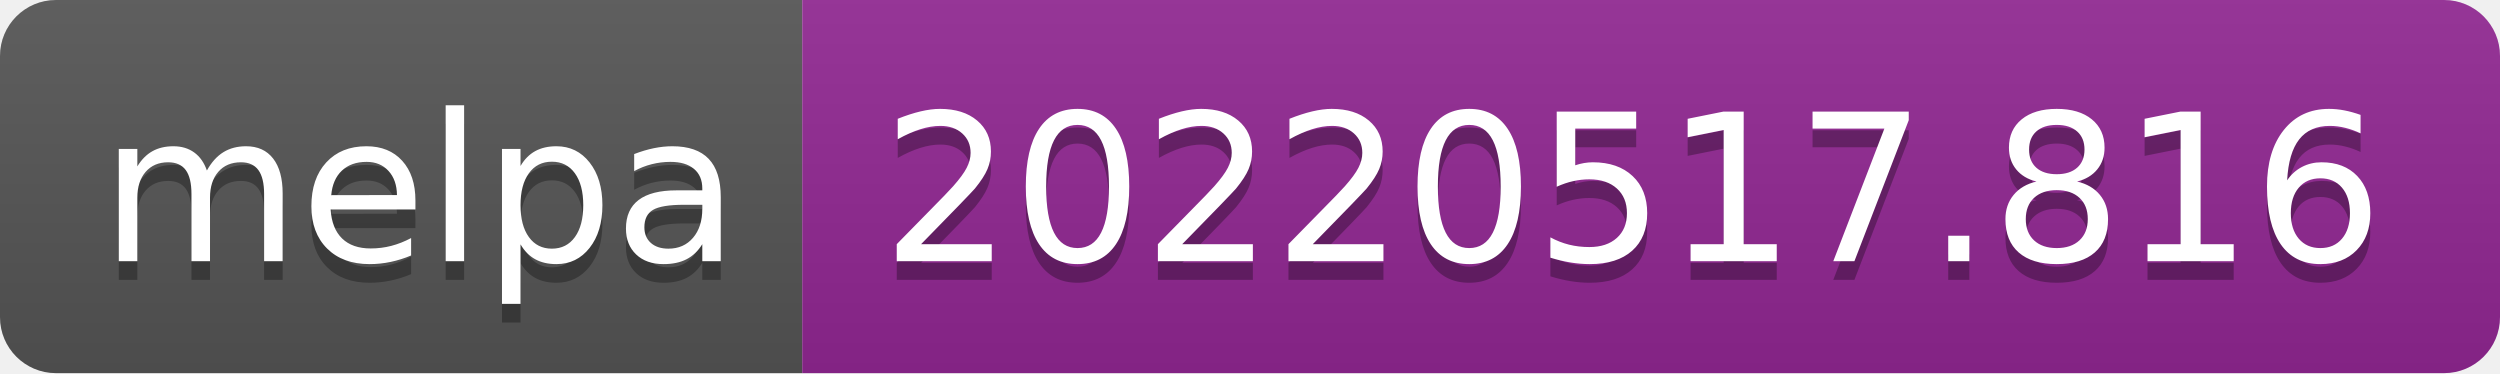
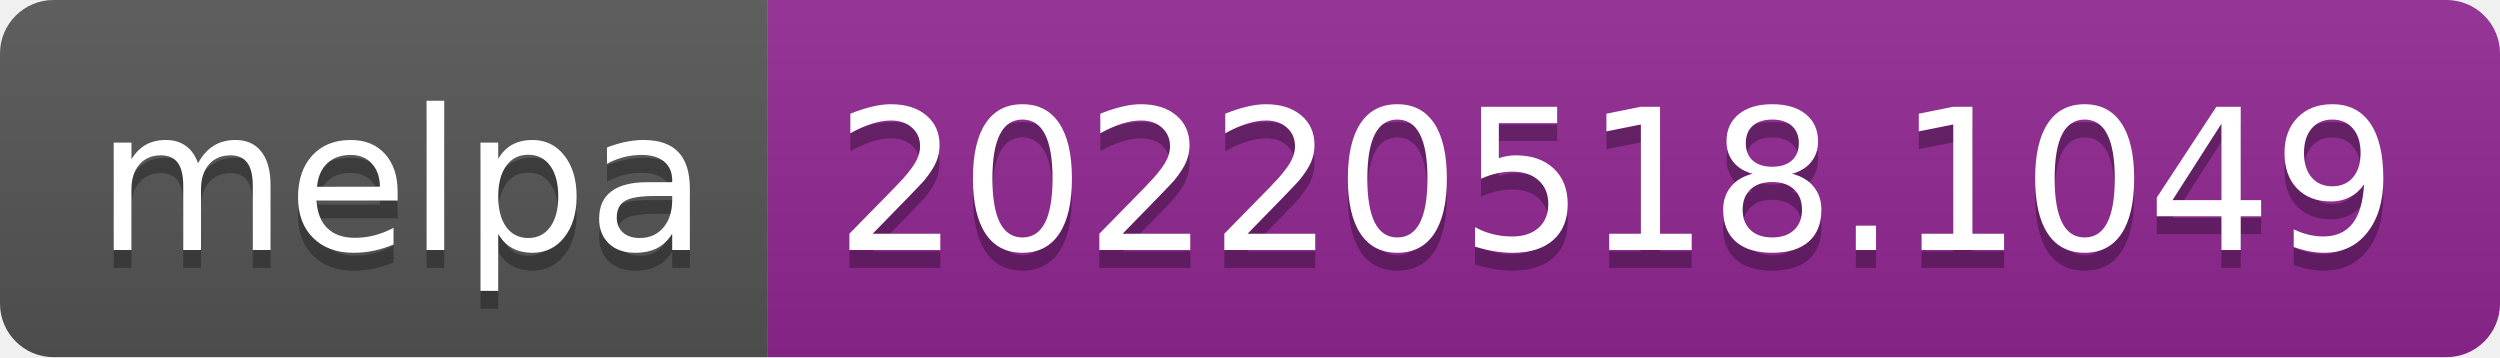
- <svg xmlns="http://www.w3.org/2000/svg" width="134" height="20" role="img" aria-label="melpa: 20220517.816">
+ <svg xmlns="http://www.w3.org/2000/svg" width="140" height="20" role="img" aria-label="melpa: 20220518.1049">
  <linearGradient id="s" x2="0" y2="100%">
    <stop offset="0" stop-color="#bbb" stop-opacity=".1" />
    <stop offset="1" stop-opacity=".1" />
  </linearGradient>
  <clipPath id="r">
-     <rect width="134" height="20" rx="3" fill="#fff" />
+     <rect width="140" height="20" rx="3" fill="#fff" />
  </clipPath>
  <g clip-path="url(#r)">
    <rect width="43" height="20" fill="#555" />
-     <rect x="43" width="91" height="20" fill="#922793" />
-     <rect width="134" height="20" fill="url(#s)" />
+     <rect x="43" width="97" height="20" fill="#922793" />
+     <rect width="140" height="20" fill="url(#s)" />
  </g>
  <g fill="#fff" text-anchor="middle" font-family="Verdana,Geneva,DejaVu Sans,sans-serif" text-rendering="geometricPrecision" font-size="110">
    <text aria-hidden="true" x="225" y="150" fill="#010101" fill-opacity=".3" transform="scale(.1)" textLength="330">melpa</text>
    <text x="225" y="140" transform="scale(.1)" fill="#fff" textLength="330">melpa</text>
-     <text aria-hidden="true" x="875" y="150" fill="#010101" fill-opacity=".3" transform="scale(.1)" textLength="810">20220517.816</text>
-     <text x="875" y="140" transform="scale(.1)" fill="#fff" textLength="810">20220517.816</text>
+     <text aria-hidden="true" x="905" y="150" fill="#010101" fill-opacity=".3" transform="scale(.1)" textLength="870">20220518.1049</text>
+     <text x="905" y="140" transform="scale(.1)" fill="#fff" textLength="870">20220518.1049</text>
  </g>
</svg>
